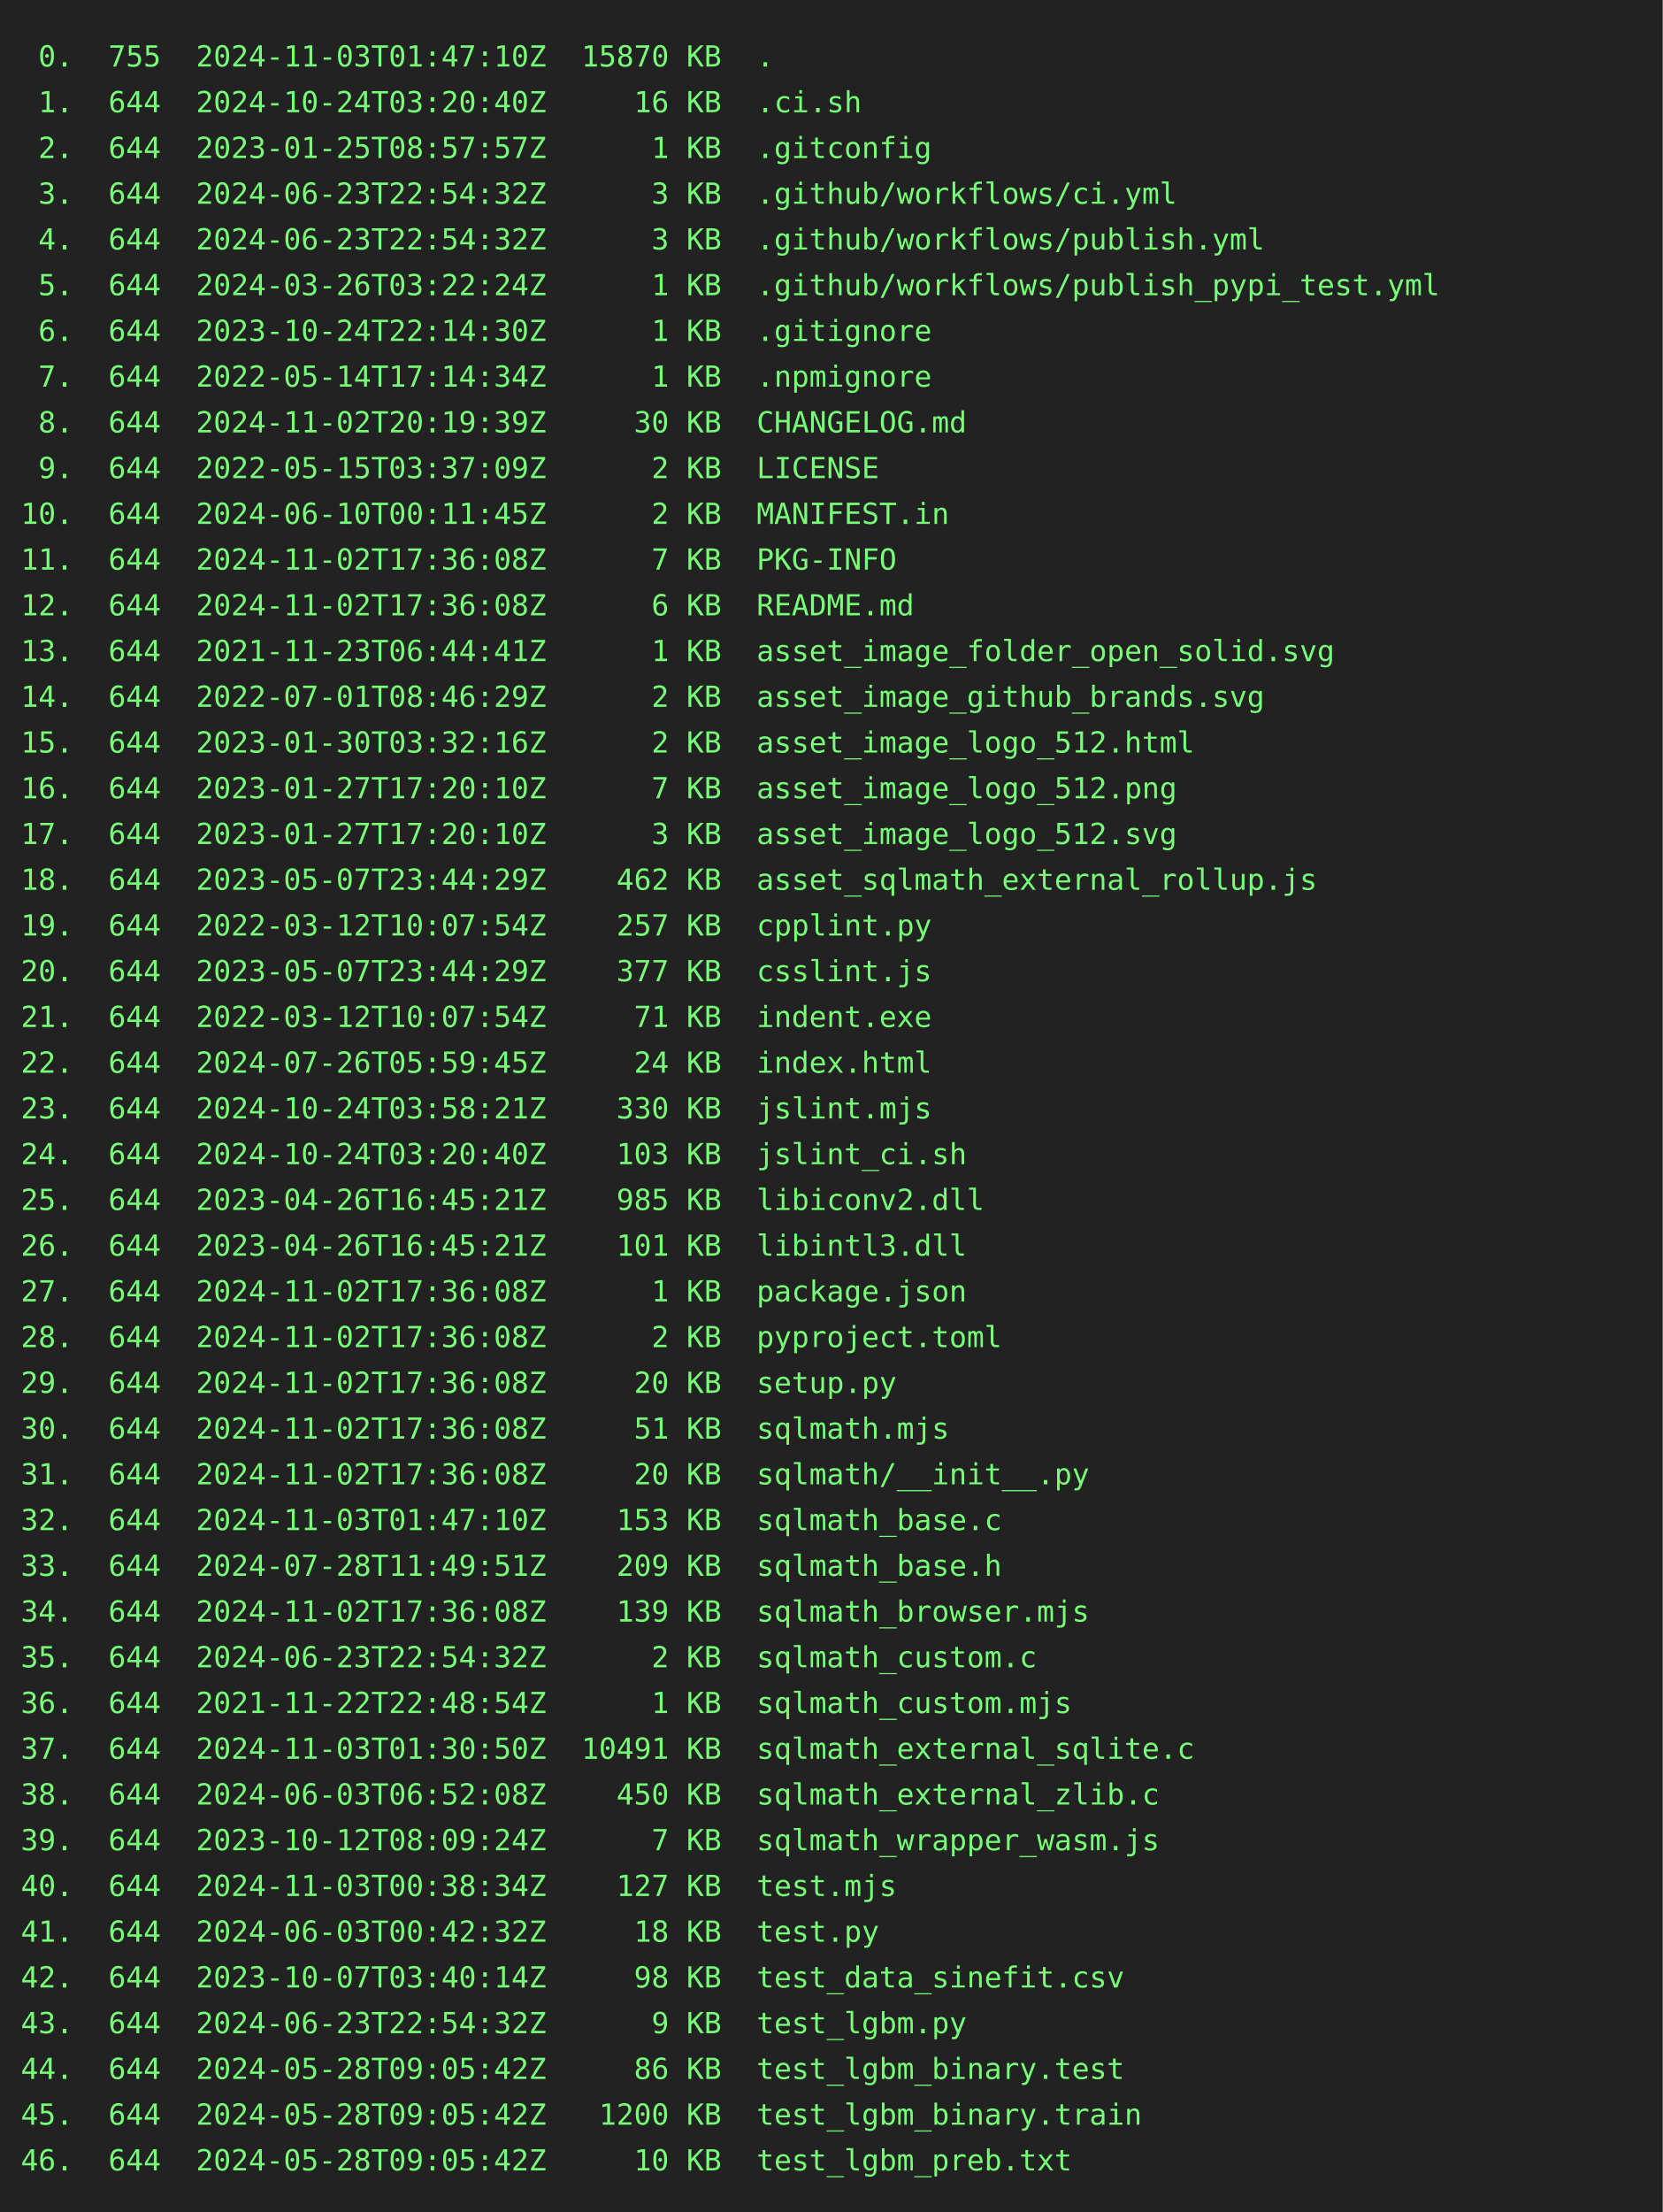
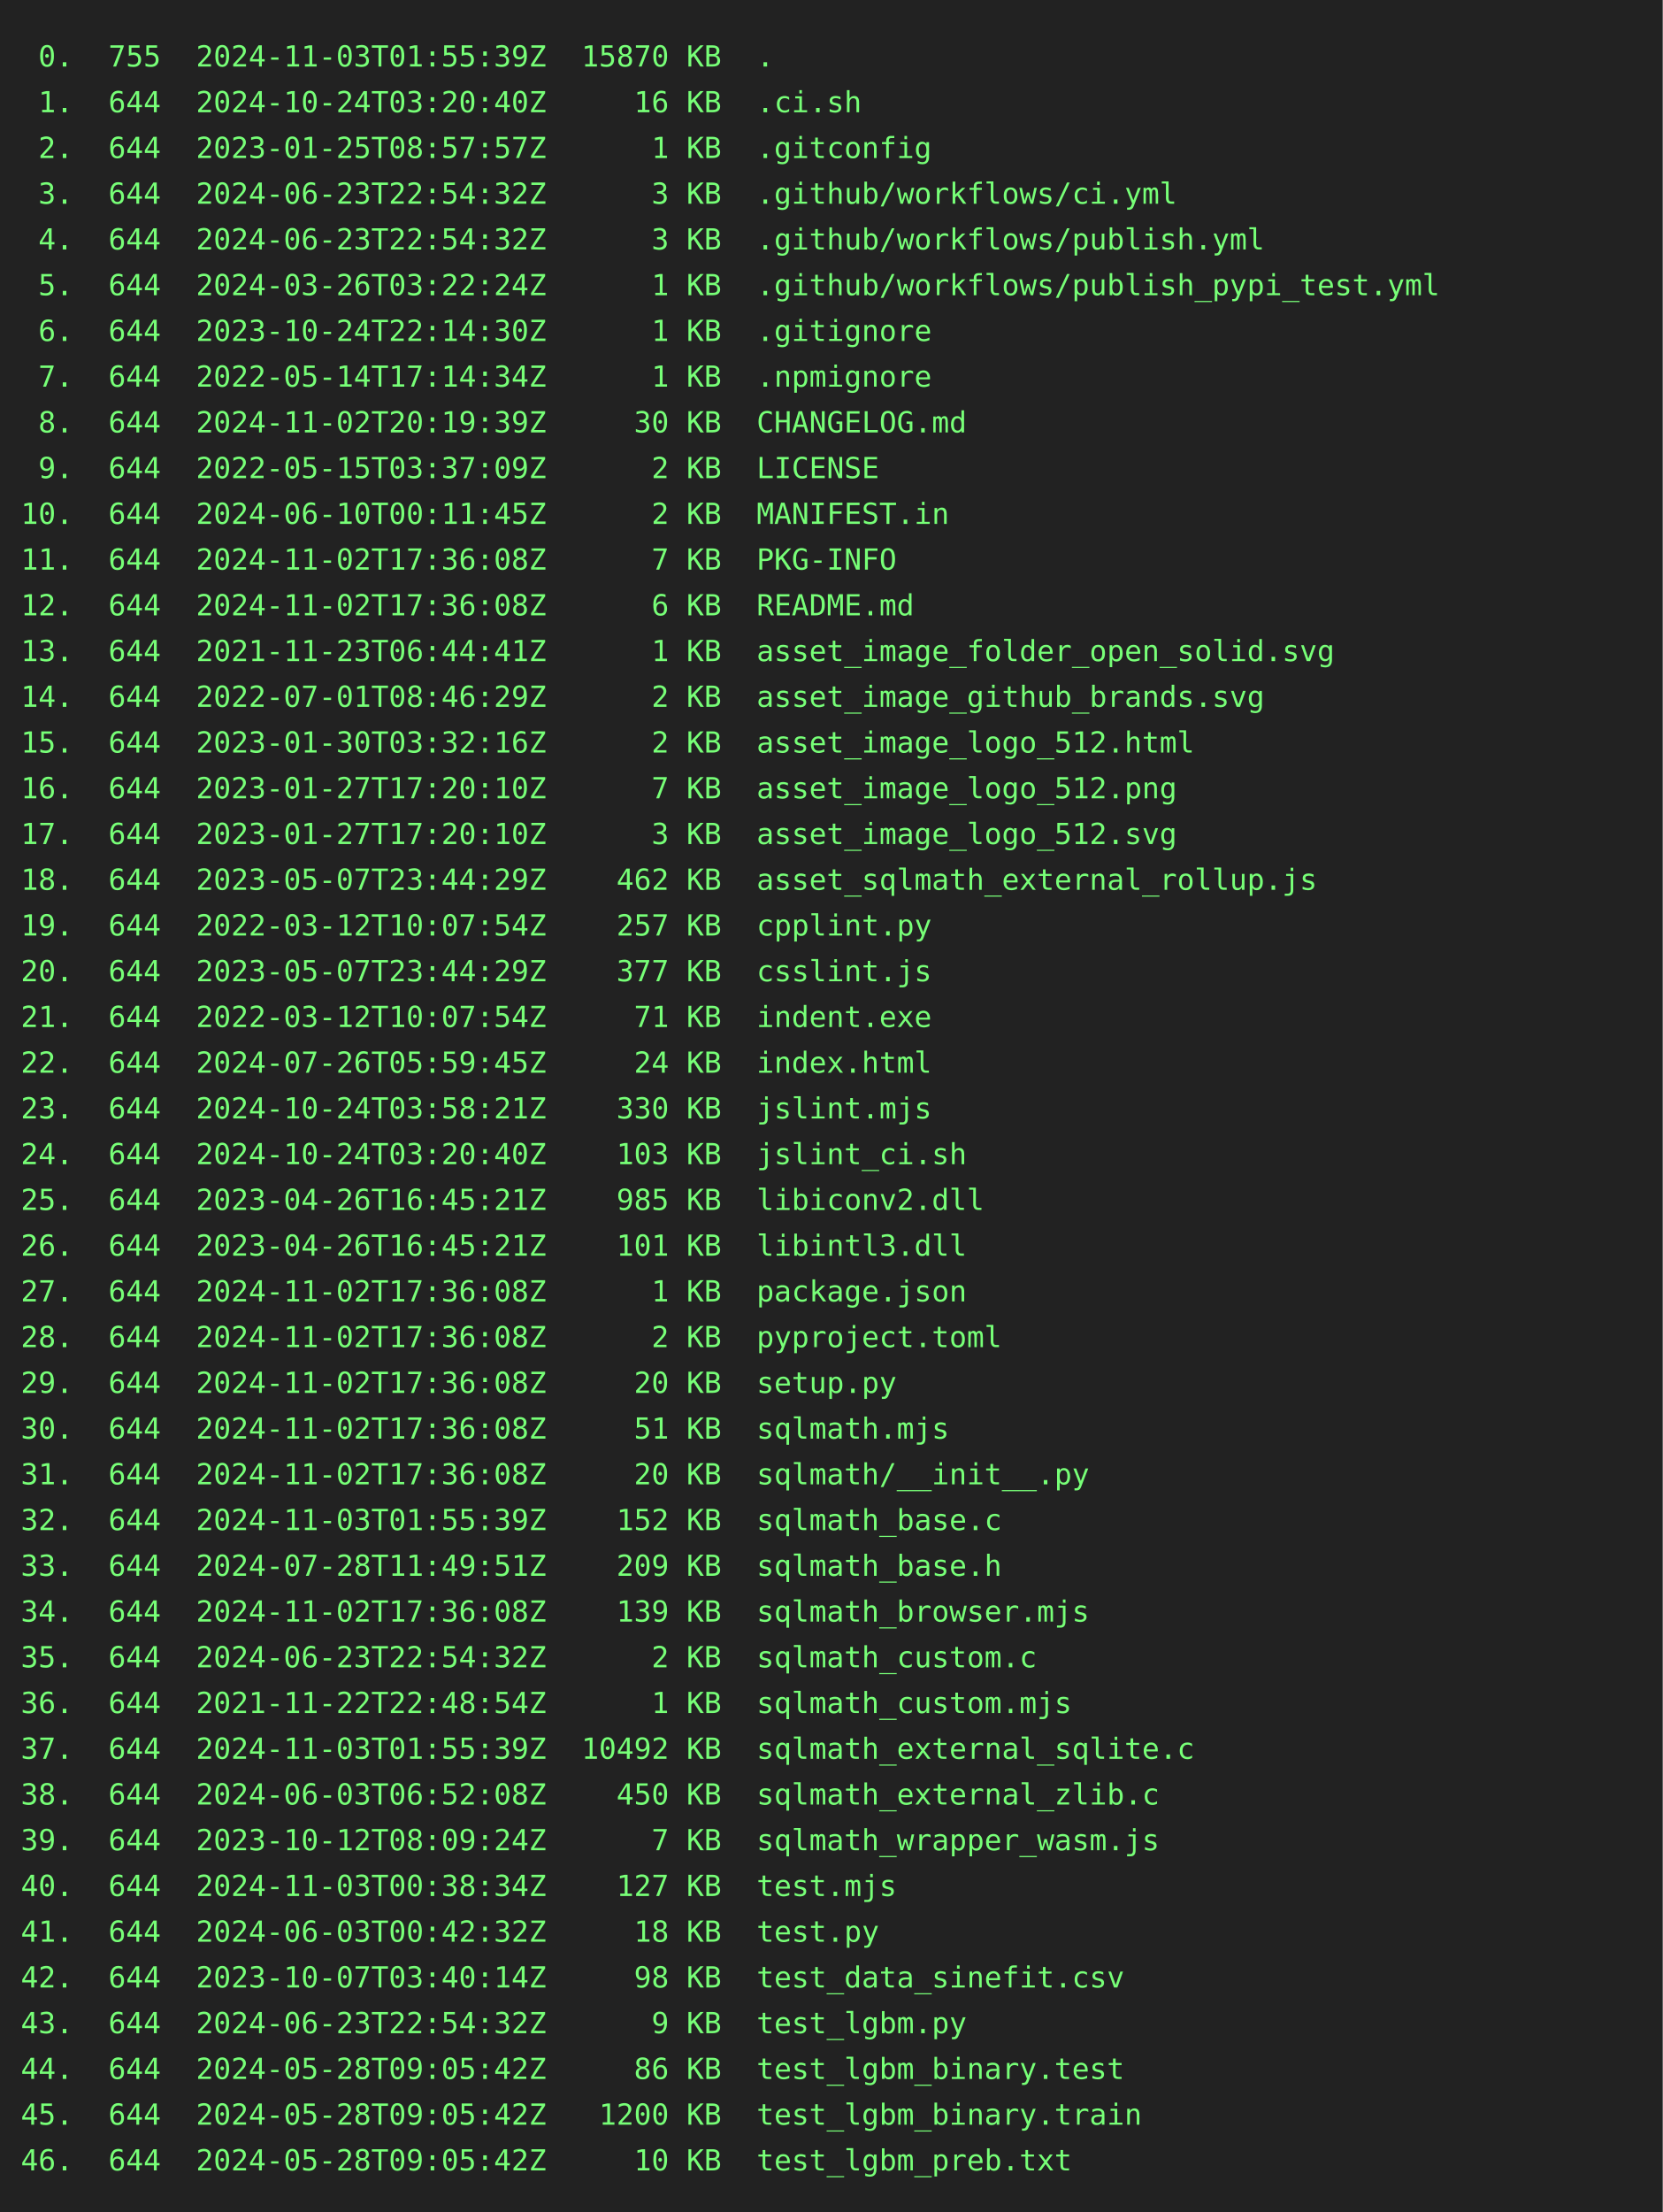
<svg xmlns="http://www.w3.org/2000/svg" height="1064" width="800">
  <rect height="1064" fill="#222" width="800" />
  <text fill="#7f7" font-family="consolas, menlo, monospace" font-size="14" xml:space="preserve">
-     <tspan lengthAdjust="spacingAndGlyphs" textLength="768" x="10" y="32"> 0.  755  2024-11-03T01:47:10Z  15870 KB  .                                                      </tspan>
+     <tspan lengthAdjust="spacingAndGlyphs" textLength="768" x="10" y="32"> 0.  755  2024-11-03T01:55:39Z  15870 KB  .                                                      </tspan>
    <tspan lengthAdjust="spacingAndGlyphs" textLength="768" x="10" y="54"> 1.  644  2024-10-24T03:20:40Z     16 KB  .ci.sh                                                 </tspan>
    <tspan lengthAdjust="spacingAndGlyphs" textLength="768" x="10" y="76"> 2.  644  2023-01-25T08:57:57Z      1 KB  .gitconfig                                             </tspan>
    <tspan lengthAdjust="spacingAndGlyphs" textLength="768" x="10" y="98"> 3.  644  2024-06-23T22:54:32Z      3 KB  .github/workflows/ci.yml                               </tspan>
    <tspan lengthAdjust="spacingAndGlyphs" textLength="768" x="10" y="120"> 4.  644  2024-06-23T22:54:32Z      3 KB  .github/workflows/publish.yml                          </tspan>
    <tspan lengthAdjust="spacingAndGlyphs" textLength="768" x="10" y="142"> 5.  644  2024-03-26T03:22:24Z      1 KB  .github/workflows/publish_pypi_test.yml                </tspan>
    <tspan lengthAdjust="spacingAndGlyphs" textLength="768" x="10" y="164"> 6.  644  2023-10-24T22:14:30Z      1 KB  .gitignore                                             </tspan>
    <tspan lengthAdjust="spacingAndGlyphs" textLength="768" x="10" y="186"> 7.  644  2022-05-14T17:14:34Z      1 KB  .npmignore                                             </tspan>
    <tspan lengthAdjust="spacingAndGlyphs" textLength="768" x="10" y="208"> 8.  644  2024-11-02T20:19:39Z     30 KB  CHANGELOG.md                                           </tspan>
    <tspan lengthAdjust="spacingAndGlyphs" textLength="768" x="10" y="230"> 9.  644  2022-05-15T03:37:09Z      2 KB  LICENSE                                                </tspan>
    <tspan lengthAdjust="spacingAndGlyphs" textLength="768" x="10" y="252">10.  644  2024-06-10T00:11:45Z      2 KB  MANIFEST.in                                            </tspan>
    <tspan lengthAdjust="spacingAndGlyphs" textLength="768" x="10" y="274">11.  644  2024-11-02T17:36:08Z      7 KB  PKG-INFO                                               </tspan>
    <tspan lengthAdjust="spacingAndGlyphs" textLength="768" x="10" y="296">12.  644  2024-11-02T17:36:08Z      6 KB  README.md                                              </tspan>
    <tspan lengthAdjust="spacingAndGlyphs" textLength="768" x="10" y="318">13.  644  2021-11-23T06:44:41Z      1 KB  asset_image_folder_open_solid.svg                      </tspan>
    <tspan lengthAdjust="spacingAndGlyphs" textLength="768" x="10" y="340">14.  644  2022-07-01T08:46:29Z      2 KB  asset_image_github_brands.svg                          </tspan>
    <tspan lengthAdjust="spacingAndGlyphs" textLength="768" x="10" y="362">15.  644  2023-01-30T03:32:16Z      2 KB  asset_image_logo_512.html                              </tspan>
    <tspan lengthAdjust="spacingAndGlyphs" textLength="768" x="10" y="384">16.  644  2023-01-27T17:20:10Z      7 KB  asset_image_logo_512.png                               </tspan>
    <tspan lengthAdjust="spacingAndGlyphs" textLength="768" x="10" y="406">17.  644  2023-01-27T17:20:10Z      3 KB  asset_image_logo_512.svg                               </tspan>
    <tspan lengthAdjust="spacingAndGlyphs" textLength="768" x="10" y="428">18.  644  2023-05-07T23:44:29Z    462 KB  asset_sqlmath_external_rollup.js                       </tspan>
    <tspan lengthAdjust="spacingAndGlyphs" textLength="768" x="10" y="450">19.  644  2022-03-12T10:07:54Z    257 KB  cpplint.py                                             </tspan>
    <tspan lengthAdjust="spacingAndGlyphs" textLength="768" x="10" y="472">20.  644  2023-05-07T23:44:29Z    377 KB  csslint.js                                             </tspan>
    <tspan lengthAdjust="spacingAndGlyphs" textLength="768" x="10" y="494">21.  644  2022-03-12T10:07:54Z     71 KB  indent.exe                                             </tspan>
    <tspan lengthAdjust="spacingAndGlyphs" textLength="768" x="10" y="516">22.  644  2024-07-26T05:59:45Z     24 KB  index.html                                             </tspan>
    <tspan lengthAdjust="spacingAndGlyphs" textLength="768" x="10" y="538">23.  644  2024-10-24T03:58:21Z    330 KB  jslint.mjs                                             </tspan>
    <tspan lengthAdjust="spacingAndGlyphs" textLength="768" x="10" y="560">24.  644  2024-10-24T03:20:40Z    103 KB  jslint_ci.sh                                           </tspan>
    <tspan lengthAdjust="spacingAndGlyphs" textLength="768" x="10" y="582">25.  644  2023-04-26T16:45:21Z    985 KB  libiconv2.dll                                          </tspan>
    <tspan lengthAdjust="spacingAndGlyphs" textLength="768" x="10" y="604">26.  644  2023-04-26T16:45:21Z    101 KB  libintl3.dll                                           </tspan>
    <tspan lengthAdjust="spacingAndGlyphs" textLength="768" x="10" y="626">27.  644  2024-11-02T17:36:08Z      1 KB  package.json                                           </tspan>
    <tspan lengthAdjust="spacingAndGlyphs" textLength="768" x="10" y="648">28.  644  2024-11-02T17:36:08Z      2 KB  pyproject.toml                                         </tspan>
    <tspan lengthAdjust="spacingAndGlyphs" textLength="768" x="10" y="670">29.  644  2024-11-02T17:36:08Z     20 KB  setup.py                                               </tspan>
    <tspan lengthAdjust="spacingAndGlyphs" textLength="768" x="10" y="692">30.  644  2024-11-02T17:36:08Z     51 KB  sqlmath.mjs                                            </tspan>
    <tspan lengthAdjust="spacingAndGlyphs" textLength="768" x="10" y="714">31.  644  2024-11-02T17:36:08Z     20 KB  sqlmath/__init__.py                                    </tspan>
-     <tspan lengthAdjust="spacingAndGlyphs" textLength="768" x="10" y="736">32.  644  2024-11-03T01:47:10Z    153 KB  sqlmath_base.c                                         </tspan>
+     <tspan lengthAdjust="spacingAndGlyphs" textLength="768" x="10" y="736">32.  644  2024-11-03T01:55:39Z    152 KB  sqlmath_base.c                                         </tspan>
    <tspan lengthAdjust="spacingAndGlyphs" textLength="768" x="10" y="758">33.  644  2024-07-28T11:49:51Z    209 KB  sqlmath_base.h                                         </tspan>
    <tspan lengthAdjust="spacingAndGlyphs" textLength="768" x="10" y="780">34.  644  2024-11-02T17:36:08Z    139 KB  sqlmath_browser.mjs                                    </tspan>
    <tspan lengthAdjust="spacingAndGlyphs" textLength="768" x="10" y="802">35.  644  2024-06-23T22:54:32Z      2 KB  sqlmath_custom.c                                       </tspan>
    <tspan lengthAdjust="spacingAndGlyphs" textLength="768" x="10" y="824">36.  644  2021-11-22T22:48:54Z      1 KB  sqlmath_custom.mjs                                     </tspan>
-     <tspan lengthAdjust="spacingAndGlyphs" textLength="768" x="10" y="846">37.  644  2024-11-03T01:30:50Z  10491 KB  sqlmath_external_sqlite.c                              </tspan>
+     <tspan lengthAdjust="spacingAndGlyphs" textLength="768" x="10" y="846">37.  644  2024-11-03T01:55:39Z  10492 KB  sqlmath_external_sqlite.c                              </tspan>
    <tspan lengthAdjust="spacingAndGlyphs" textLength="768" x="10" y="868">38.  644  2024-06-03T06:52:08Z    450 KB  sqlmath_external_zlib.c                                </tspan>
    <tspan lengthAdjust="spacingAndGlyphs" textLength="768" x="10" y="890">39.  644  2023-10-12T08:09:24Z      7 KB  sqlmath_wrapper_wasm.js                                </tspan>
    <tspan lengthAdjust="spacingAndGlyphs" textLength="768" x="10" y="912">40.  644  2024-11-03T00:38:34Z    127 KB  test.mjs                                               </tspan>
    <tspan lengthAdjust="spacingAndGlyphs" textLength="768" x="10" y="934">41.  644  2024-06-03T00:42:32Z     18 KB  test.py                                                </tspan>
    <tspan lengthAdjust="spacingAndGlyphs" textLength="768" x="10" y="956">42.  644  2023-10-07T03:40:14Z     98 KB  test_data_sinefit.csv                                  </tspan>
    <tspan lengthAdjust="spacingAndGlyphs" textLength="768" x="10" y="978">43.  644  2024-06-23T22:54:32Z      9 KB  test_lgbm.py                                           </tspan>
    <tspan lengthAdjust="spacingAndGlyphs" textLength="768" x="10" y="1000">44.  644  2024-05-28T09:05:42Z     86 KB  test_lgbm_binary.test                                  </tspan>
    <tspan lengthAdjust="spacingAndGlyphs" textLength="768" x="10" y="1022">45.  644  2024-05-28T09:05:42Z   1200 KB  test_lgbm_binary.train                                 </tspan>
    <tspan lengthAdjust="spacingAndGlyphs" textLength="768" x="10" y="1044">46.  644  2024-05-28T09:05:42Z     10 KB  test_lgbm_preb.txt                                     </tspan>
  </text>
</svg>
